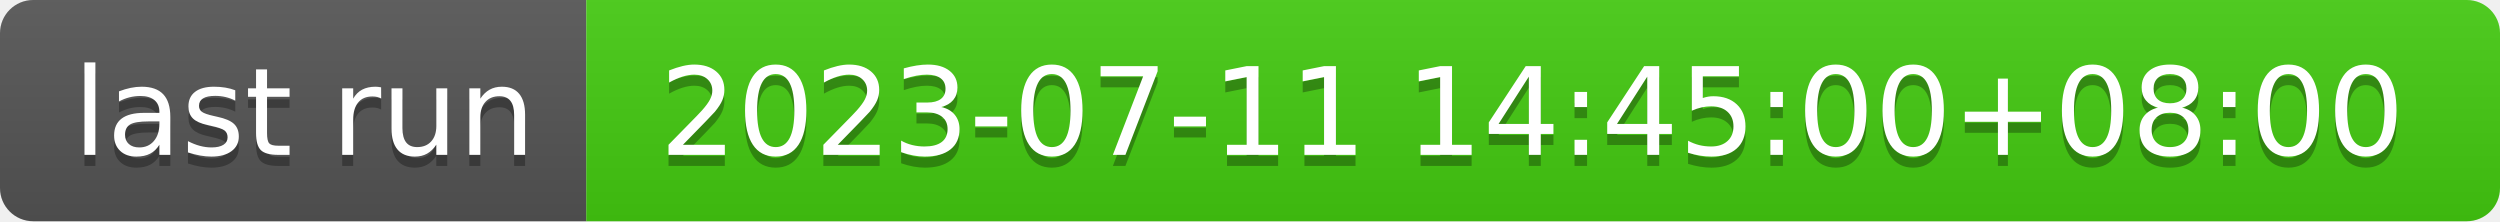
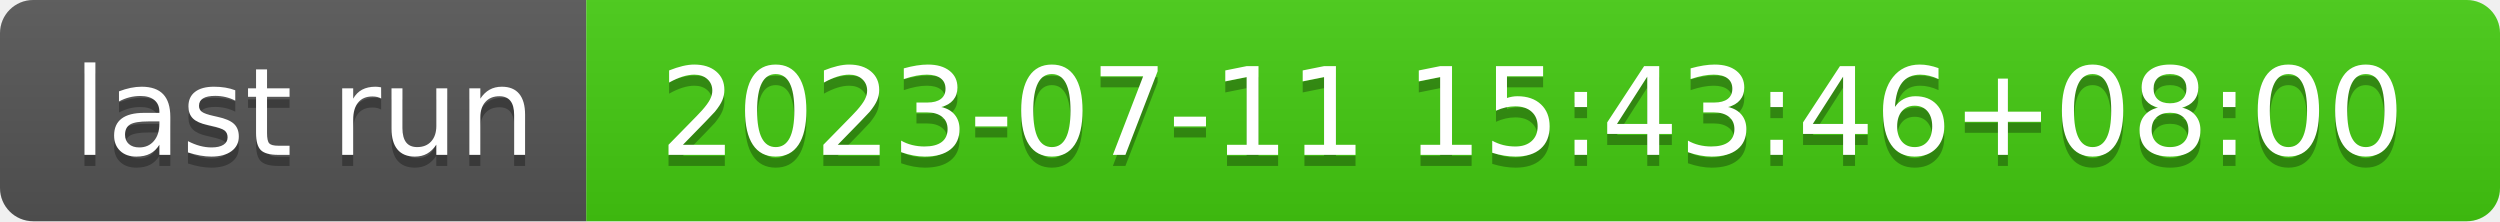
- <svg xmlns="http://www.w3.org/2000/svg" width="226" height="20" role="img" aria-label="last run: 2023-07-11 14:45:00+08:00">
+ <svg xmlns="http://www.w3.org/2000/svg" width="226" height="20" role="img" aria-label="last run: 2023-07-11 15:43:46+08:00">
  <linearGradient id="s" x2="0" y2="100%">
    <stop offset="0" stop-color="#bbb" stop-opacity=".1" />
    <stop offset="1" stop-opacity=".1" />
  </linearGradient>
  <clipPath id="r">
    <rect width="226" height="20" rx="3" fill="#fff" />
  </clipPath>
  <g clip-path="url(#r)">
    <rect width="53" height="20" fill="#555" />
    <rect x="53" width="173" height="20" fill="#4c1" />
    <rect width="226" height="20" fill="url(#s)" />
  </g>
  <g fill="#fff" text-anchor="middle" font-family="Verdana,Geneva,DejaVu Sans,sans-serif" text-rendering="geometricPrecision" font-size="110">
    <text aria-hidden="true" x="275" y="150" fill="#010101" fill-opacity=".3" transform="scale(.1)" textLength="430">last run</text>
    <text x="275" y="140" transform="scale(.1)" fill="#fff" textLength="430">last run</text>
-     <text aria-hidden="true" x="1385" y="150" fill="#010101" fill-opacity=".3" transform="scale(.1)" textLength="1630">2023-07-11 14:45:00+08:00</text>
-     <text x="1385" y="140" transform="scale(.1)" fill="#fff" textLength="1630">2023-07-11 14:45:00+08:00</text>
+     <text aria-hidden="true" x="1385" y="150" fill="#010101" fill-opacity=".3" transform="scale(.1)" textLength="1630">2023-07-11 15:43:46+08:00</text>
+     <text x="1385" y="140" transform="scale(.1)" fill="#fff" textLength="1630">2023-07-11 15:43:46+08:00</text>
  </g>
</svg>
